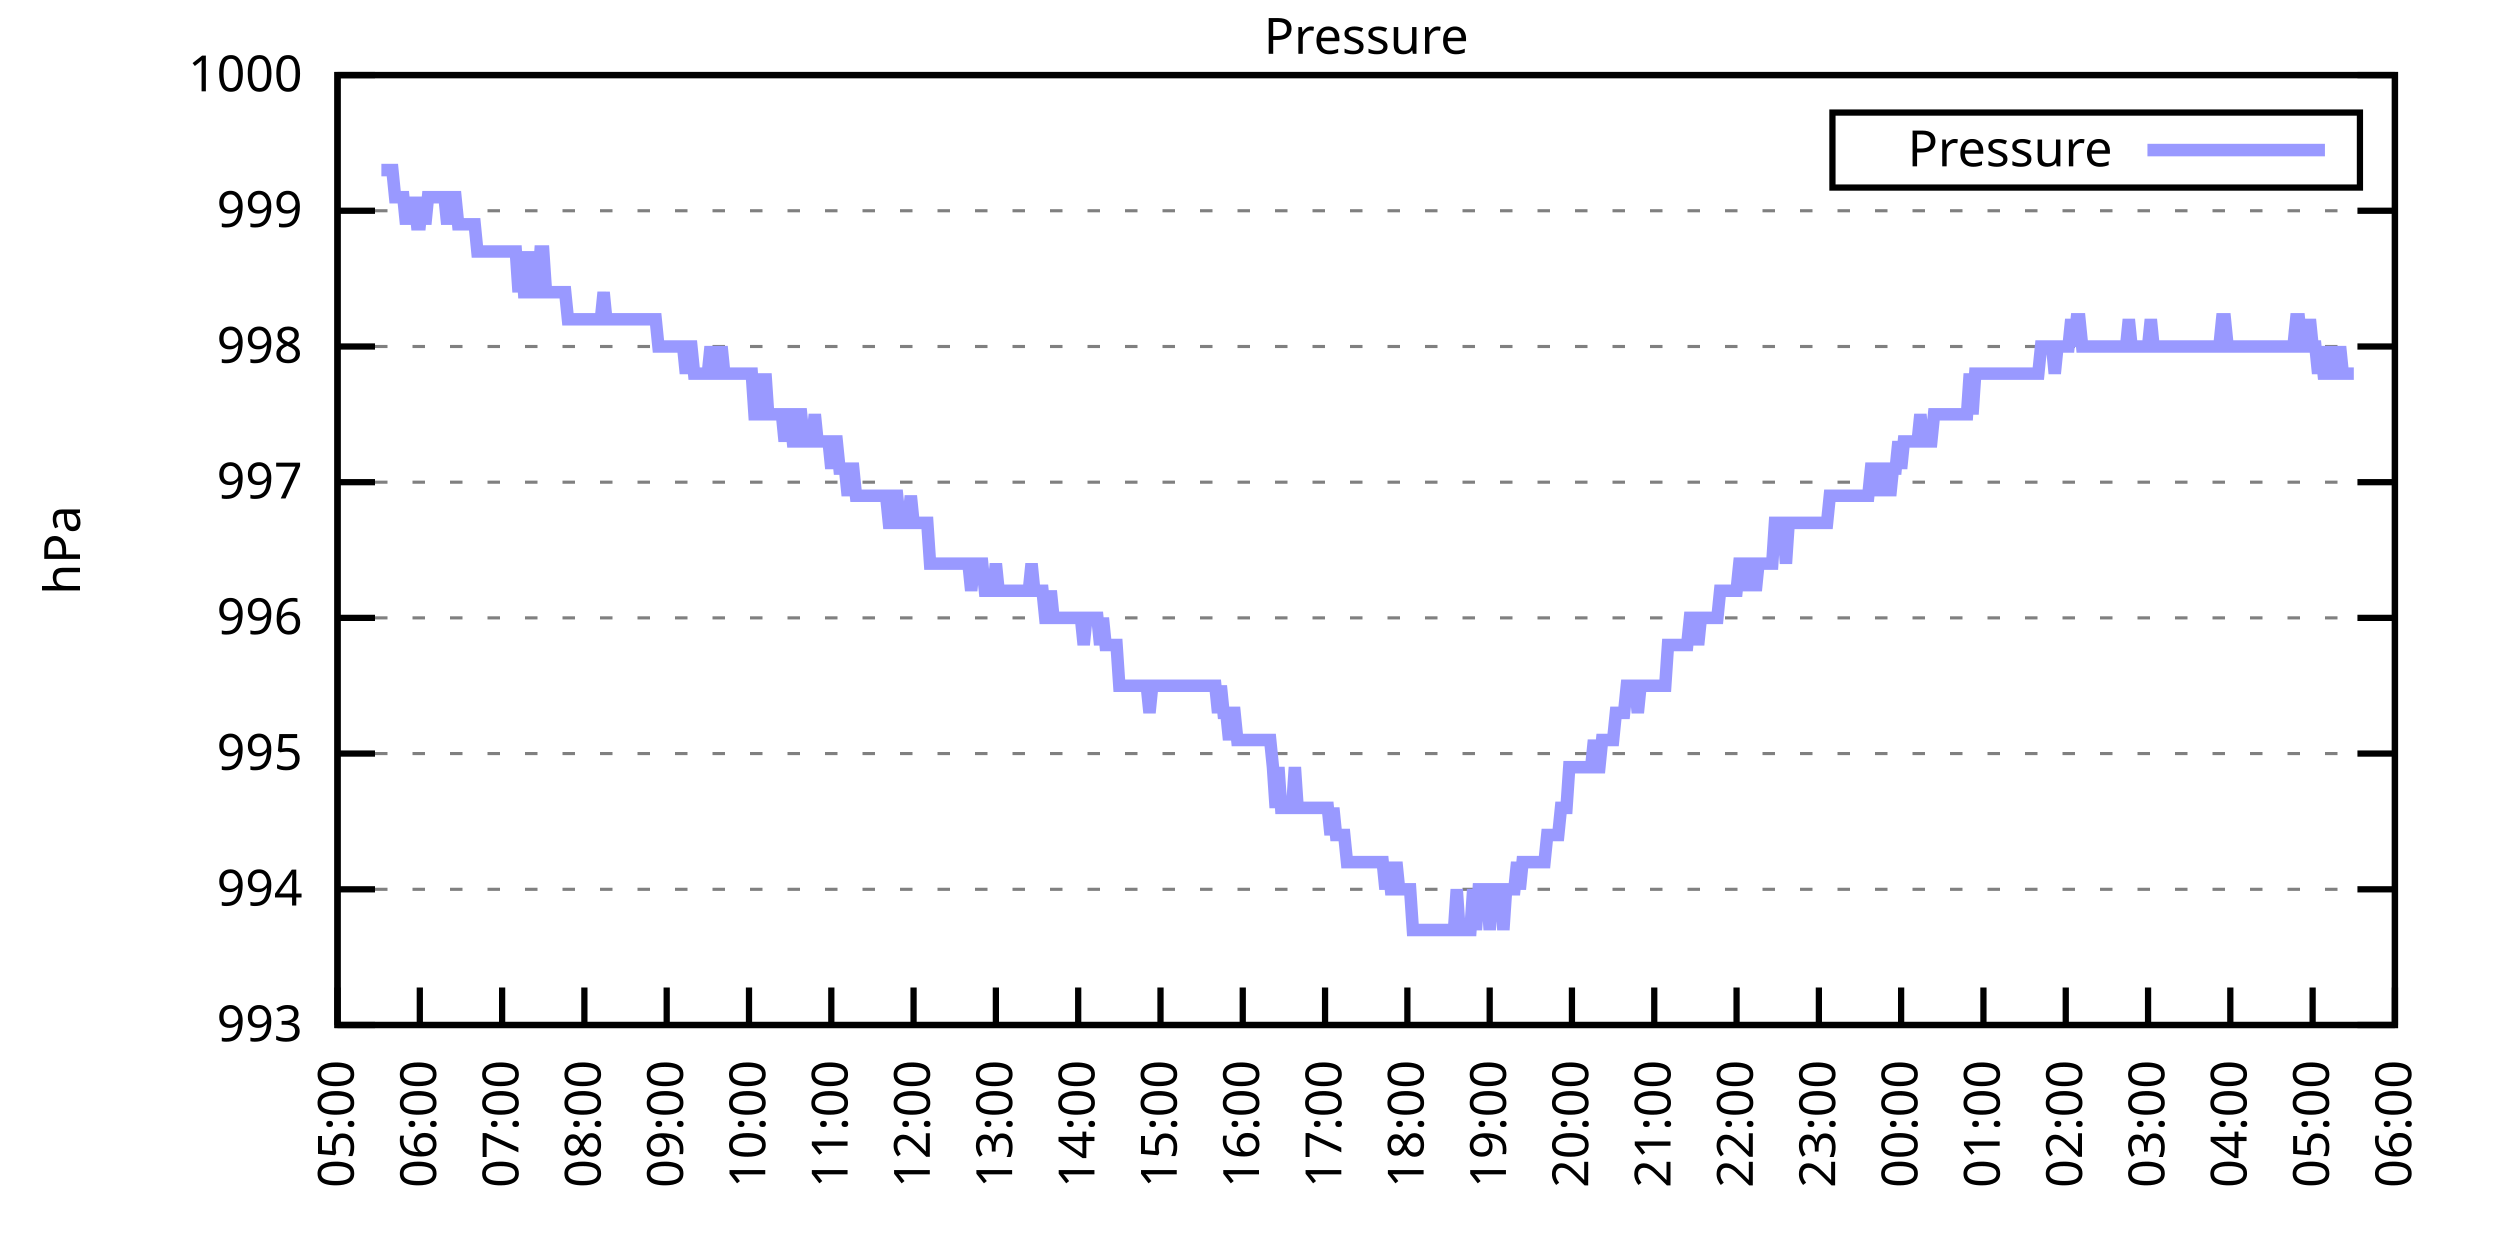
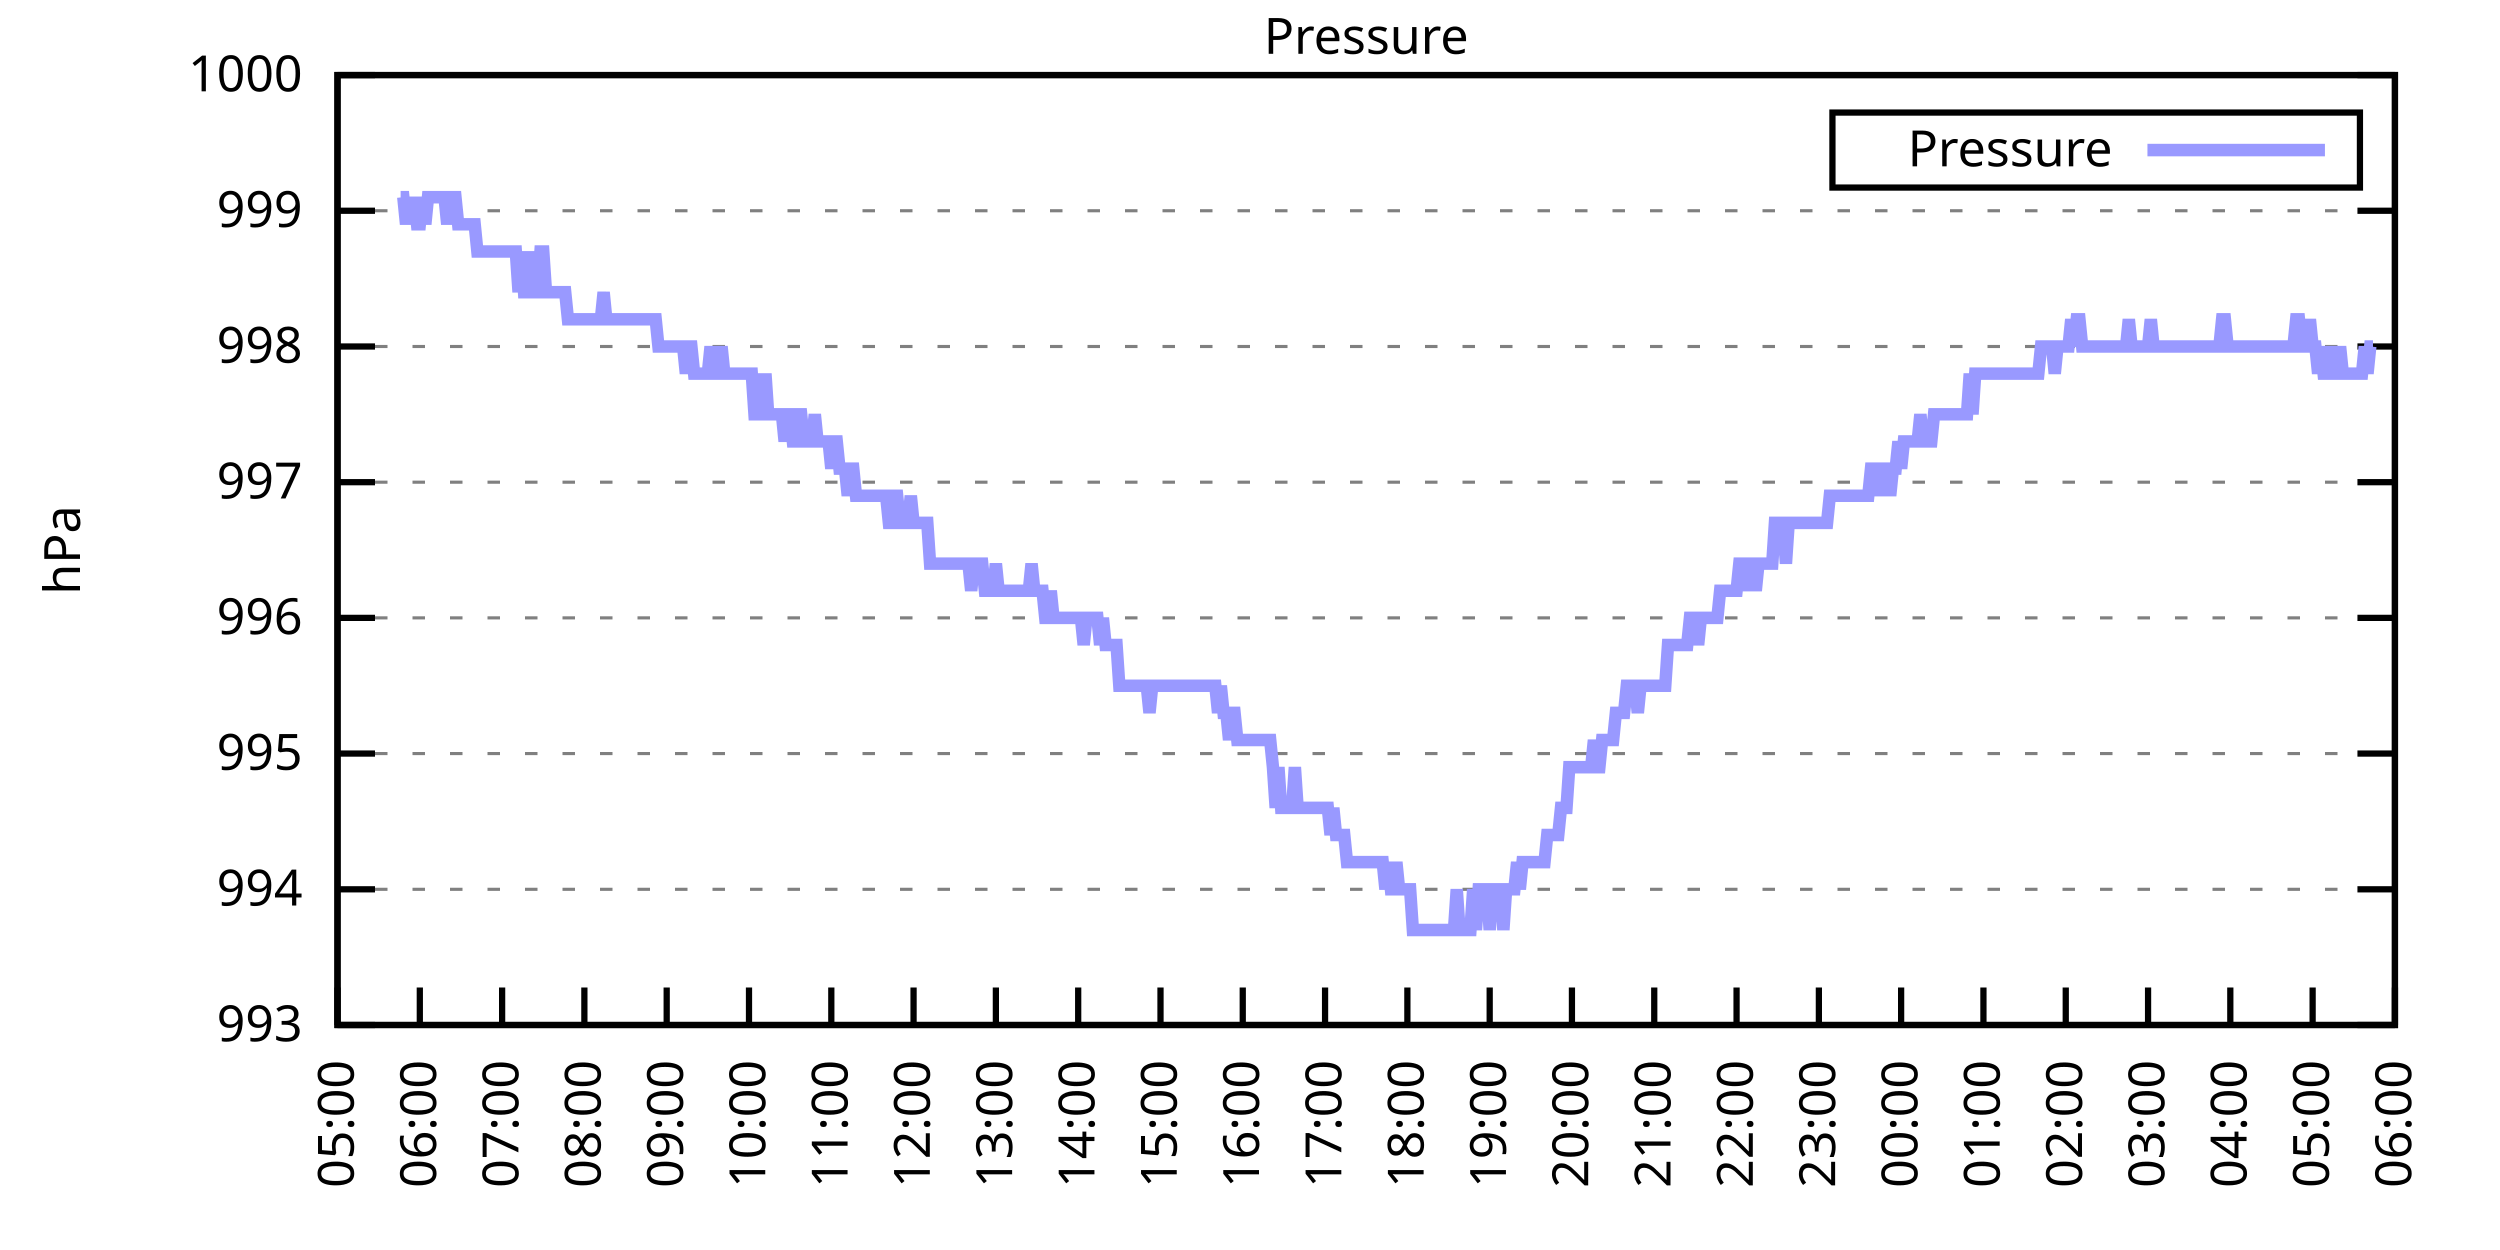
<svg xmlns="http://www.w3.org/2000/svg" xmlns:xlink="http://www.w3.org/1999/xlink" width="400" height="200" viewBox="0 0 400 200">
  <g id="gnuplot_canvas">
    <rect x="0" y="0" width="400" height="200" fill="none" />
    <defs>
      <circle id="gpDot" r="0.5" stroke-width="0.5" stroke="currentColor" />
      <path id="gpPt0" stroke-width="0.333" stroke="currentColor" d="M-1,0 h2 M0,-1 v2" />
      <path id="gpPt1" stroke-width="0.333" stroke="currentColor" d="M-1,-1 L1,1 M1,-1 L-1,1" />
      <path id="gpPt2" stroke-width="0.333" stroke="currentColor" d="M-1,0 L1,0 M0,-1 L0,1 M-1,-1 L1,1 M-1,1 L1,-1" />
      <rect id="gpPt3" stroke-width="0.333" stroke="currentColor" x="-1" y="-1" width="2" height="2" />
      <rect id="gpPt4" stroke-width="0.333" stroke="currentColor" fill="currentColor" x="-1" y="-1" width="2" height="2" />
      <circle id="gpPt5" stroke-width="0.333" stroke="currentColor" cx="0" cy="0" r="1" />
      <use xlink:href="#gpPt5" id="gpPt6" fill="currentColor" stroke="none" />
      <path id="gpPt7" stroke-width="0.333" stroke="currentColor" d="M0,-1.33 L-1.33,0.67 L1.33,0.67 z" />
      <use xlink:href="#gpPt7" id="gpPt8" fill="currentColor" stroke="none" />
      <use xlink:href="#gpPt7" id="gpPt9" stroke="currentColor" transform="rotate(180)" />
      <use xlink:href="#gpPt9" id="gpPt10" fill="currentColor" stroke="none" />
      <use xlink:href="#gpPt3" id="gpPt11" stroke="currentColor" transform="rotate(45)" />
      <use xlink:href="#gpPt11" id="gpPt12" fill="currentColor" stroke="none" />
      <path id="gpPt13" stroke-width="0.333" stroke="currentColor" d="M0,1.330 L1.265,0.411 L0.782,-1.067 L-0.782,-1.076 L-1.265,0.411 z" />
      <use xlink:href="#gpPt13" id="gpPt14" fill="currentColor" stroke="none" />
      <filter id="textbox" filterUnits="objectBoundingBox" x="0" y="0" height="1" width="1">
        <feFlood flood-color="white" flood-opacity="1" result="bgnd" />
        <feComposite in="SourceGraphic" in2="bgnd" operator="atop" />
      </filter>
      <filter id="greybox" filterUnits="objectBoundingBox" x="0" y="0" height="1" width="1">
        <feFlood flood-color="lightgrey" flood-opacity="1" result="grey" />
        <feComposite in="SourceGraphic" in2="grey" operator="atop" />
      </filter>
    </defs>
    <g fill="none" color="white" stroke="currentColor" stroke-width="1.00" stroke-linecap="butt" stroke-linejoin="miter">
</g>
    <g fill="none" color="black" stroke="currentColor" stroke-width="1.00" stroke-linecap="butt" stroke-linejoin="miter">
      <g stroke="none" shape-rendering="crispEdges">
        <polygon fill="rgb(255, 255, 255)" points="54.00,164.00 383.18,164.00 383.18,12.02 54.00,12.02 " />
      </g>
    </g>
    <g fill="none" color="black" stroke="currentColor" stroke-width="1.00" stroke-linecap="butt" stroke-linejoin="miter">
</g>
    <g fill="none" color="black" stroke="black" stroke-width="0.50" stroke-linecap="butt" stroke-linejoin="miter">
</g>
    <g fill="none" color="gray" stroke="currentColor" stroke-width="0.50" stroke-linecap="butt" stroke-linejoin="miter">
      <path stroke="gray" stroke-dasharray="2,4" class="gridline" d="M54.00,164.00 L383.19,164.00  " />
    </g>
    <g fill="none" color="gray" stroke="gray" stroke-width="1.00" stroke-linecap="butt" stroke-linejoin="miter">
</g>
    <g fill="none" color="black" stroke="currentColor" stroke-width="1.00" stroke-linecap="butt" stroke-linejoin="miter">
      <path stroke="black" d="M54.00,164.00 L60.00,164.00 M383.19,164.00 L377.19,164.00  " />
      <g transform="translate(48.40,166.60)" stroke="none" fill="black" font-family="Sans" font-size="8.00" text-anchor="end">
        <text>
          <tspan font-family="Sans"> 993</tspan>
        </text>
      </g>
    </g>
    <g fill="none" color="black" stroke="currentColor" stroke-width="1.00" stroke-linecap="butt" stroke-linejoin="miter">
</g>
    <g fill="none" color="black" stroke="black" stroke-width="0.50" stroke-linecap="butt" stroke-linejoin="miter">
</g>
    <g fill="none" color="gray" stroke="currentColor" stroke-width="0.50" stroke-linecap="butt" stroke-linejoin="miter">
      <path stroke="gray" stroke-dasharray="2,4" class="gridline" d="M54.00,142.29 L383.19,142.29  " />
    </g>
    <g fill="none" color="gray" stroke="gray" stroke-width="1.00" stroke-linecap="butt" stroke-linejoin="miter">
</g>
    <g fill="none" color="black" stroke="currentColor" stroke-width="1.00" stroke-linecap="butt" stroke-linejoin="miter">
      <path stroke="black" d="M54.00,142.29 L60.00,142.29 M383.19,142.29 L377.19,142.29  " />
      <g transform="translate(48.40,144.89)" stroke="none" fill="black" font-family="Sans" font-size="8.00" text-anchor="end">
        <text>
          <tspan font-family="Sans"> 994</tspan>
        </text>
      </g>
    </g>
    <g fill="none" color="black" stroke="currentColor" stroke-width="1.00" stroke-linecap="butt" stroke-linejoin="miter">
</g>
    <g fill="none" color="black" stroke="black" stroke-width="0.50" stroke-linecap="butt" stroke-linejoin="miter">
</g>
    <g fill="none" color="gray" stroke="currentColor" stroke-width="0.50" stroke-linecap="butt" stroke-linejoin="miter">
      <path stroke="gray" stroke-dasharray="2,4" class="gridline" d="M54.00,120.57 L383.19,120.57  " />
    </g>
    <g fill="none" color="gray" stroke="gray" stroke-width="1.00" stroke-linecap="butt" stroke-linejoin="miter">
</g>
    <g fill="none" color="black" stroke="currentColor" stroke-width="1.00" stroke-linecap="butt" stroke-linejoin="miter">
      <path stroke="black" d="M54.00,120.57 L60.00,120.57 M383.19,120.57 L377.19,120.57  " />
      <g transform="translate(48.40,123.17)" stroke="none" fill="black" font-family="Sans" font-size="8.00" text-anchor="end">
        <text>
          <tspan font-family="Sans"> 995</tspan>
        </text>
      </g>
    </g>
    <g fill="none" color="black" stroke="currentColor" stroke-width="1.00" stroke-linecap="butt" stroke-linejoin="miter">
</g>
    <g fill="none" color="black" stroke="black" stroke-width="0.50" stroke-linecap="butt" stroke-linejoin="miter">
</g>
    <g fill="none" color="gray" stroke="currentColor" stroke-width="0.50" stroke-linecap="butt" stroke-linejoin="miter">
      <path stroke="gray" stroke-dasharray="2,4" class="gridline" d="M54.00,98.86 L383.19,98.86  " />
    </g>
    <g fill="none" color="gray" stroke="gray" stroke-width="1.00" stroke-linecap="butt" stroke-linejoin="miter">
</g>
    <g fill="none" color="black" stroke="currentColor" stroke-width="1.00" stroke-linecap="butt" stroke-linejoin="miter">
      <path stroke="black" d="M54.00,98.86 L60.00,98.86 M383.19,98.86 L377.19,98.86  " />
      <g transform="translate(48.40,101.46)" stroke="none" fill="black" font-family="Sans" font-size="8.00" text-anchor="end">
        <text>
          <tspan font-family="Sans"> 996</tspan>
        </text>
      </g>
    </g>
    <g fill="none" color="black" stroke="currentColor" stroke-width="1.00" stroke-linecap="butt" stroke-linejoin="miter">
</g>
    <g fill="none" color="black" stroke="black" stroke-width="0.50" stroke-linecap="butt" stroke-linejoin="miter">
</g>
    <g fill="none" color="gray" stroke="currentColor" stroke-width="0.50" stroke-linecap="butt" stroke-linejoin="miter">
      <path stroke="gray" stroke-dasharray="2,4" class="gridline" d="M54.00,77.15 L383.19,77.15  " />
    </g>
    <g fill="none" color="gray" stroke="gray" stroke-width="1.00" stroke-linecap="butt" stroke-linejoin="miter">
</g>
    <g fill="none" color="black" stroke="currentColor" stroke-width="1.00" stroke-linecap="butt" stroke-linejoin="miter">
      <path stroke="black" d="M54.00,77.15 L60.00,77.15 M383.19,77.15 L377.19,77.15  " />
      <g transform="translate(48.40,79.75)" stroke="none" fill="black" font-family="Sans" font-size="8.00" text-anchor="end">
        <text>
          <tspan font-family="Sans"> 997</tspan>
        </text>
      </g>
    </g>
    <g fill="none" color="black" stroke="currentColor" stroke-width="1.00" stroke-linecap="butt" stroke-linejoin="miter">
</g>
    <g fill="none" color="black" stroke="black" stroke-width="0.50" stroke-linecap="butt" stroke-linejoin="miter">
</g>
    <g fill="none" color="gray" stroke="currentColor" stroke-width="0.50" stroke-linecap="butt" stroke-linejoin="miter">
      <path stroke="gray" stroke-dasharray="2,4" class="gridline" d="M54.00,55.44 L383.19,55.44  " />
    </g>
    <g fill="none" color="gray" stroke="gray" stroke-width="1.00" stroke-linecap="butt" stroke-linejoin="miter">
</g>
    <g fill="none" color="black" stroke="currentColor" stroke-width="1.00" stroke-linecap="butt" stroke-linejoin="miter">
      <path stroke="black" d="M54.00,55.44 L60.00,55.44 M383.19,55.44 L377.19,55.44  " />
      <g transform="translate(48.40,58.04)" stroke="none" fill="black" font-family="Sans" font-size="8.00" text-anchor="end">
        <text>
          <tspan font-family="Sans"> 998</tspan>
        </text>
      </g>
    </g>
    <g fill="none" color="black" stroke="currentColor" stroke-width="1.00" stroke-linecap="butt" stroke-linejoin="miter">
</g>
    <g fill="none" color="black" stroke="black" stroke-width="0.50" stroke-linecap="butt" stroke-linejoin="miter">
</g>
    <g fill="none" color="gray" stroke="currentColor" stroke-width="0.50" stroke-linecap="butt" stroke-linejoin="miter">
      <path stroke="gray" stroke-dasharray="2,4" class="gridline" d="M54.00,33.72 L383.19,33.72  " />
    </g>
    <g fill="none" color="gray" stroke="gray" stroke-width="1.00" stroke-linecap="butt" stroke-linejoin="miter">
</g>
    <g fill="none" color="black" stroke="currentColor" stroke-width="1.00" stroke-linecap="butt" stroke-linejoin="miter">
      <path stroke="black" d="M54.00,33.72 L60.00,33.72 M383.19,33.72 L377.19,33.72  " />
      <g transform="translate(48.40,36.32)" stroke="none" fill="black" font-family="Sans" font-size="8.00" text-anchor="end">
        <text>
          <tspan font-family="Sans"> 999</tspan>
        </text>
      </g>
    </g>
    <g fill="none" color="black" stroke="currentColor" stroke-width="1.00" stroke-linecap="butt" stroke-linejoin="miter">
</g>
    <g fill="none" color="black" stroke="black" stroke-width="0.50" stroke-linecap="butt" stroke-linejoin="miter">
</g>
    <g fill="none" color="gray" stroke="currentColor" stroke-width="0.50" stroke-linecap="butt" stroke-linejoin="miter">
      <path stroke="gray" stroke-dasharray="2,4" class="gridline" d="M54.00,12.01 L383.19,12.01  " />
    </g>
    <g fill="none" color="gray" stroke="gray" stroke-width="1.00" stroke-linecap="butt" stroke-linejoin="miter">
</g>
    <g fill="none" color="black" stroke="currentColor" stroke-width="1.00" stroke-linecap="butt" stroke-linejoin="miter">
      <path stroke="black" d="M54.00,12.01 L60.00,12.01 M383.19,12.01 L377.19,12.01  " />
      <g transform="translate(48.40,14.61)" stroke="none" fill="black" font-family="Sans" font-size="8.00" text-anchor="end">
        <text>
          <tspan font-family="Sans"> 1000</tspan>
        </text>
      </g>
    </g>
    <g fill="none" color="black" stroke="currentColor" stroke-width="1.00" stroke-linecap="butt" stroke-linejoin="miter">
      <path stroke="black" d="M54.00,164.00 L54.00,158.00  " />
      <g transform="translate(56.60,169.60) rotate(270.00)" stroke="none" fill="black" font-family="Sans" font-size="8.00" text-anchor="end">
        <text>
          <tspan font-family="Sans">05:00</tspan>
        </text>
      </g>
    </g>
    <g fill="none" color="black" stroke="currentColor" stroke-width="1.00" stroke-linecap="butt" stroke-linejoin="miter">
      <path stroke="black" d="M67.17,164.00 L67.17,158.00  " />
      <g transform="translate(69.77,169.60) rotate(270.00)" stroke="none" fill="black" font-family="Sans" font-size="8.00" text-anchor="end">
        <text>
          <tspan font-family="Sans">06:00</tspan>
        </text>
      </g>
    </g>
    <g fill="none" color="black" stroke="currentColor" stroke-width="1.00" stroke-linecap="butt" stroke-linejoin="miter">
      <path stroke="black" d="M80.34,164.00 L80.34,158.00  " />
      <g transform="translate(82.94,169.60) rotate(270.00)" stroke="none" fill="black" font-family="Sans" font-size="8.00" text-anchor="end">
        <text>
          <tspan font-family="Sans">07:00</tspan>
        </text>
      </g>
    </g>
    <g fill="none" color="black" stroke="currentColor" stroke-width="1.00" stroke-linecap="butt" stroke-linejoin="miter">
      <path stroke="black" d="M93.50,164.00 L93.50,158.00  " />
      <g transform="translate(96.10,169.60) rotate(270.00)" stroke="none" fill="black" font-family="Sans" font-size="8.00" text-anchor="end">
        <text>
          <tspan font-family="Sans">08:00</tspan>
        </text>
      </g>
    </g>
    <g fill="none" color="black" stroke="currentColor" stroke-width="1.00" stroke-linecap="butt" stroke-linejoin="miter">
      <path stroke="black" d="M106.67,164.00 L106.67,158.00  " />
      <g transform="translate(109.27,169.60) rotate(270.00)" stroke="none" fill="black" font-family="Sans" font-size="8.00" text-anchor="end">
        <text>
          <tspan font-family="Sans">09:00</tspan>
        </text>
      </g>
    </g>
    <g fill="none" color="black" stroke="currentColor" stroke-width="1.00" stroke-linecap="butt" stroke-linejoin="miter">
      <path stroke="black" d="M119.84,164.00 L119.84,158.00  " />
      <g transform="translate(122.44,169.60) rotate(270.00)" stroke="none" fill="black" font-family="Sans" font-size="8.00" text-anchor="end">
        <text>
          <tspan font-family="Sans">10:00</tspan>
        </text>
      </g>
    </g>
    <g fill="none" color="black" stroke="currentColor" stroke-width="1.00" stroke-linecap="butt" stroke-linejoin="miter">
      <path stroke="black" d="M133.01,164.00 L133.01,158.00  " />
      <g transform="translate(135.61,169.60) rotate(270.00)" stroke="none" fill="black" font-family="Sans" font-size="8.00" text-anchor="end">
        <text>
          <tspan font-family="Sans">11:00</tspan>
        </text>
      </g>
    </g>
    <g fill="none" color="black" stroke="currentColor" stroke-width="1.00" stroke-linecap="butt" stroke-linejoin="miter">
      <path stroke="black" d="M146.17,164.00 L146.17,158.00  " />
      <g transform="translate(148.77,169.60) rotate(270.00)" stroke="none" fill="black" font-family="Sans" font-size="8.00" text-anchor="end">
        <text>
          <tspan font-family="Sans">12:00</tspan>
        </text>
      </g>
    </g>
    <g fill="none" color="black" stroke="currentColor" stroke-width="1.00" stroke-linecap="butt" stroke-linejoin="miter">
      <path stroke="black" d="M159.34,164.00 L159.34,158.00  " />
      <g transform="translate(161.94,169.60) rotate(270.00)" stroke="none" fill="black" font-family="Sans" font-size="8.00" text-anchor="end">
        <text>
          <tspan font-family="Sans">13:00</tspan>
        </text>
      </g>
    </g>
    <g fill="none" color="black" stroke="currentColor" stroke-width="1.00" stroke-linecap="butt" stroke-linejoin="miter">
      <path stroke="black" d="M172.51,164.00 L172.51,158.00  " />
      <g transform="translate(175.11,169.60) rotate(270.00)" stroke="none" fill="black" font-family="Sans" font-size="8.00" text-anchor="end">
        <text>
          <tspan font-family="Sans">14:00</tspan>
        </text>
      </g>
    </g>
    <g fill="none" color="black" stroke="currentColor" stroke-width="1.00" stroke-linecap="butt" stroke-linejoin="miter">
      <path stroke="black" d="M185.68,164.00 L185.68,158.00  " />
      <g transform="translate(188.28,169.60) rotate(270.00)" stroke="none" fill="black" font-family="Sans" font-size="8.00" text-anchor="end">
        <text>
          <tspan font-family="Sans">15:00</tspan>
        </text>
      </g>
    </g>
    <g fill="none" color="black" stroke="currentColor" stroke-width="1.00" stroke-linecap="butt" stroke-linejoin="miter">
      <path stroke="black" d="M198.84,164.00 L198.84,158.00  " />
      <g transform="translate(201.44,169.60) rotate(270.00)" stroke="none" fill="black" font-family="Sans" font-size="8.00" text-anchor="end">
        <text>
          <tspan font-family="Sans">16:00</tspan>
        </text>
      </g>
    </g>
    <g fill="none" color="black" stroke="currentColor" stroke-width="1.00" stroke-linecap="butt" stroke-linejoin="miter">
      <path stroke="black" d="M212.01,164.00 L212.01,158.00  " />
      <g transform="translate(214.61,169.60) rotate(270.00)" stroke="none" fill="black" font-family="Sans" font-size="8.00" text-anchor="end">
        <text>
          <tspan font-family="Sans">17:00</tspan>
        </text>
      </g>
    </g>
    <g fill="none" color="black" stroke="currentColor" stroke-width="1.00" stroke-linecap="butt" stroke-linejoin="miter">
      <path stroke="black" d="M225.18,164.00 L225.18,158.00  " />
      <g transform="translate(227.78,169.60) rotate(270.00)" stroke="none" fill="black" font-family="Sans" font-size="8.00" text-anchor="end">
        <text>
          <tspan font-family="Sans">18:00</tspan>
        </text>
      </g>
    </g>
    <g fill="none" color="black" stroke="currentColor" stroke-width="1.00" stroke-linecap="butt" stroke-linejoin="miter">
      <path stroke="black" d="M238.35,164.00 L238.35,158.00  " />
      <g transform="translate(240.95,169.60) rotate(270.00)" stroke="none" fill="black" font-family="Sans" font-size="8.00" text-anchor="end">
        <text>
          <tspan font-family="Sans">19:00</tspan>
        </text>
      </g>
    </g>
    <g fill="none" color="black" stroke="currentColor" stroke-width="1.00" stroke-linecap="butt" stroke-linejoin="miter">
      <path stroke="black" d="M251.51,164.00 L251.51,158.00  " />
      <g transform="translate(254.11,169.60) rotate(270.00)" stroke="none" fill="black" font-family="Sans" font-size="8.00" text-anchor="end">
        <text>
          <tspan font-family="Sans">20:00</tspan>
        </text>
      </g>
    </g>
    <g fill="none" color="black" stroke="currentColor" stroke-width="1.00" stroke-linecap="butt" stroke-linejoin="miter">
      <path stroke="black" d="M264.68,164.00 L264.68,158.00  " />
      <g transform="translate(267.28,169.60) rotate(270.00)" stroke="none" fill="black" font-family="Sans" font-size="8.00" text-anchor="end">
        <text>
          <tspan font-family="Sans">21:00</tspan>
        </text>
      </g>
    </g>
    <g fill="none" color="black" stroke="currentColor" stroke-width="1.00" stroke-linecap="butt" stroke-linejoin="miter">
      <path stroke="black" d="M277.85,164.00 L277.85,158.00  " />
      <g transform="translate(280.45,169.60) rotate(270.00)" stroke="none" fill="black" font-family="Sans" font-size="8.00" text-anchor="end">
        <text>
          <tspan font-family="Sans">22:00</tspan>
        </text>
      </g>
    </g>
    <g fill="none" color="black" stroke="currentColor" stroke-width="1.00" stroke-linecap="butt" stroke-linejoin="miter">
      <path stroke="black" d="M291.02,164.00 L291.02,158.00  " />
      <g transform="translate(293.62,169.60) rotate(270.00)" stroke="none" fill="black" font-family="Sans" font-size="8.00" text-anchor="end">
        <text>
          <tspan font-family="Sans">23:00</tspan>
        </text>
      </g>
    </g>
    <g fill="none" color="black" stroke="currentColor" stroke-width="1.00" stroke-linecap="butt" stroke-linejoin="miter">
      <path stroke="black" d="M304.18,164.00 L304.18,158.00  " />
      <g transform="translate(306.78,169.60) rotate(270.00)" stroke="none" fill="black" font-family="Sans" font-size="8.00" text-anchor="end">
        <text>
          <tspan font-family="Sans">00:00</tspan>
        </text>
      </g>
    </g>
    <g fill="none" color="black" stroke="currentColor" stroke-width="1.00" stroke-linecap="butt" stroke-linejoin="miter">
      <path stroke="black" d="M317.35,164.00 L317.35,158.00  " />
      <g transform="translate(319.95,169.60) rotate(270.00)" stroke="none" fill="black" font-family="Sans" font-size="8.00" text-anchor="end">
        <text>
          <tspan font-family="Sans">01:00</tspan>
        </text>
      </g>
    </g>
    <g fill="none" color="black" stroke="currentColor" stroke-width="1.00" stroke-linecap="butt" stroke-linejoin="miter">
      <path stroke="black" d="M330.52,164.00 L330.52,158.00  " />
      <g transform="translate(333.12,169.60) rotate(270.00)" stroke="none" fill="black" font-family="Sans" font-size="8.00" text-anchor="end">
        <text>
          <tspan font-family="Sans">02:00</tspan>
        </text>
      </g>
    </g>
    <g fill="none" color="black" stroke="currentColor" stroke-width="1.00" stroke-linecap="butt" stroke-linejoin="miter">
      <path stroke="black" d="M343.69,164.00 L343.69,158.00  " />
      <g transform="translate(346.29,169.60) rotate(270.00)" stroke="none" fill="black" font-family="Sans" font-size="8.00" text-anchor="end">
        <text>
          <tspan font-family="Sans">03:00</tspan>
        </text>
      </g>
    </g>
    <g fill="none" color="black" stroke="currentColor" stroke-width="1.00" stroke-linecap="butt" stroke-linejoin="miter">
      <path stroke="black" d="M356.85,164.00 L356.85,158.00  " />
      <g transform="translate(359.45,169.60) rotate(270.00)" stroke="none" fill="black" font-family="Sans" font-size="8.00" text-anchor="end">
        <text>
          <tspan font-family="Sans">04:00</tspan>
        </text>
      </g>
    </g>
    <g fill="none" color="black" stroke="currentColor" stroke-width="1.00" stroke-linecap="butt" stroke-linejoin="miter">
      <path stroke="black" d="M370.02,164.00 L370.02,158.00  " />
      <g transform="translate(372.62,169.60) rotate(270.00)" stroke="none" fill="black" font-family="Sans" font-size="8.00" text-anchor="end">
        <text>
          <tspan font-family="Sans">05:00</tspan>
        </text>
      </g>
    </g>
    <g fill="none" color="black" stroke="currentColor" stroke-width="1.00" stroke-linecap="butt" stroke-linejoin="miter">
      <path stroke="black" d="M383.19,164.00 L383.19,158.00  " />
      <g transform="translate(385.79,169.60) rotate(270.00)" stroke="none" fill="black" font-family="Sans" font-size="8.00" text-anchor="end">
        <text>
          <tspan font-family="Sans">06:00</tspan>
        </text>
      </g>
    </g>
    <g fill="none" color="black" stroke="currentColor" stroke-width="1.00" stroke-linecap="butt" stroke-linejoin="miter">
</g>
    <g fill="none" color="black" stroke="currentColor" stroke-width="1.00" stroke-linecap="butt" stroke-linejoin="miter">
      <path stroke="black" d="M54.00,12.01 L54.00,164.00 L383.19,164.00 L383.19,12.01 L54.00,12.01 Z  " />
    </g>
    <g fill="none" color="black" stroke="currentColor" stroke-width="1.00" stroke-linecap="butt" stroke-linejoin="miter">
</g>
    <g fill="none" color="black" stroke="currentColor" stroke-width="1.00" stroke-linecap="butt" stroke-linejoin="miter">
      <path stroke="black" d="M293.19,30.01 L293.19,18.01 L377.59,18.01 L377.59,30.01 L293.19,30.01 Z  " />
    </g>
    <g id="Pressure_plot_1">
      <g fill="none" color="white" stroke="black" stroke-width="2.00" stroke-linecap="butt" stroke-linejoin="miter">
</g>
      <g fill="none" color="black" stroke="currentColor" stroke-width="2.00" stroke-linecap="butt" stroke-linejoin="miter">
        <g transform="translate(337.99,26.61)" stroke="none" fill="black" font-family="Sans" font-size="8.00" text-anchor="end">
          <text>
            <tspan font-family="Sans">Pressure</tspan>
          </text>
        </g>
      </g>
      <g fill="none" color="black" stroke="currentColor" stroke-width="2.00" stroke-linecap="butt" stroke-linejoin="miter">
-         <path stroke="rgb(153, 153, 255)" d="M343.59,24.01 L371.99,24.01 M61.02,27.21 L61.46,27.21 L61.90,27.21 L62.34,27.21 L62.78,27.21 L63.22,31.55   L63.66,31.55 L64.10,31.55 L64.53,31.55 L64.97,35.89 L65.41,31.55 L65.85,35.89 L66.29,31.55 L66.73,35.89   L67.17,35.89 L67.61,31.55 L68.05,35.89 L68.48,31.55 L68.92,31.55 L69.36,31.55 L69.80,31.55 L70.24,31.55   L70.68,31.55 L71.12,31.55 L71.56,35.89 L72.00,31.55 L72.43,31.55 L72.87,31.55 L73.31,35.89 L73.75,35.89   L74.19,35.89 L74.63,35.89 L75.07,35.89 L75.51,35.89 L75.95,35.89 L76.38,40.24 L76.82,40.24 L77.26,40.24   L77.70,40.24 L78.14,40.24 L78.58,40.24 L79.02,40.24 L79.46,40.24 L79.90,40.24 L80.34,40.24 L80.77,40.24   L81.21,40.24 L81.65,40.24 L82.09,40.24 L82.53,40.24 L82.97,46.75 L83.41,40.24 L83.85,46.75 L84.29,46.75   L84.72,40.24 L85.16,46.75 L85.60,46.75 L86.04,46.75 L86.48,40.24 L86.92,40.24 L87.36,46.75 L87.80,46.75   L88.24,46.75 L88.67,46.75 L89.11,46.75 L89.55,46.75 L89.99,46.75 L90.43,46.75 L90.87,51.09 L91.31,51.09   L91.75,51.09 L92.19,51.09 L92.62,51.09 L93.06,51.09 L93.50,51.09 L93.94,51.09 L94.38,51.09 L94.82,51.09   L95.26,51.09 L95.70,51.09 L96.14,51.09 L96.58,46.75 L97.01,51.09 L97.45,51.09 L97.89,51.09 L98.33,51.09   L98.77,51.09 L99.21,51.09 L99.65,51.09 L100.09,51.09 L100.53,51.09 L100.96,51.09 L101.40,51.09 L101.84,51.09   L102.28,51.09 L102.72,51.09 L103.16,51.09 L103.60,51.09 L104.04,51.09 L104.48,51.09 L104.91,51.09 L105.35,55.44   L105.79,55.44 L106.23,55.44 L106.67,55.44 L107.11,55.44 L107.55,55.44 L107.99,55.44 L108.43,55.44 L108.87,55.44   L109.30,55.44 L109.74,59.78 L110.18,55.44 L110.62,55.44 L111.06,59.78 L111.50,59.78 L111.94,59.78 L112.38,59.78   L112.82,59.78 L113.25,59.78 L113.69,55.44 L114.13,59.78 L114.57,59.78 L115.01,59.78 L115.45,55.44 L115.89,59.78   L116.33,59.78 L116.77,59.78 L117.20,59.78 L117.64,59.78 L118.08,59.78 L118.52,59.78 L118.96,59.78 L119.40,59.78   L119.84,59.78 L120.28,59.78 L120.72,66.29 L121.15,66.29 L121.59,59.78 L122.03,66.29 L122.47,59.78 L122.91,66.29   L123.35,66.29 L123.79,66.29 L124.23,66.29 L124.67,66.29 L125.11,66.29 L125.54,70.63 L125.98,66.29 L126.42,66.29   L126.86,70.63 L127.30,70.63 L127.74,66.29 L128.18,66.29 L128.62,70.63 L129.06,70.63 L129.49,70.63 L129.93,70.63   L130.37,66.29 L130.81,70.63 L131.25,70.63 L131.69,70.63 L132.13,70.63 L132.57,70.63 L133.01,74.98 L133.44,70.63   L133.88,70.63 L134.32,74.98 L134.76,74.98 L135.20,74.98 L135.64,79.32 L136.08,74.98 L136.52,74.98 L136.96,79.32   L137.39,79.32 L137.83,79.32 L138.27,79.32 L138.71,79.32 L139.15,79.32 L139.59,79.32 L140.03,79.32 L140.47,79.32   L140.91,79.32 L141.35,79.32 L141.78,79.32 L142.22,83.66 L142.66,83.66 L143.10,79.32 L143.54,79.32 L143.98,83.66   L144.42,83.66 L144.86,83.66 L145.30,83.66 L145.73,79.32 L146.17,83.66 L146.61,83.66 L147.05,83.66 L147.49,83.66   L147.93,83.66 L148.37,83.66 L148.81,90.18 L149.25,90.18 L149.68,90.18 L150.12,90.18 L150.56,90.18 L151.00,90.18   L151.44,90.18 L151.88,90.18 L152.32,90.18 L152.76,90.18 L153.20,90.18 L153.63,90.18 L154.07,90.18 L154.51,90.18   L154.95,90.18 L155.39,94.52 L155.83,90.18 L156.27,90.18 L156.71,90.18 L157.15,90.18 L157.59,94.52 L158.02,94.52   L158.46,94.52 L158.90,94.52 L159.34,90.18 L159.78,94.52 L160.22,94.52 L160.66,94.52 L161.10,94.52 L161.54,94.52   L161.97,94.52 L162.41,94.52 L162.85,94.52 L163.29,94.52 L163.73,94.52 L164.17,94.52 L164.61,94.52 L165.05,90.18   L165.49,94.52 L165.92,94.52 L166.36,94.52 L166.80,94.52 L167.24,98.86 L167.68,98.86 L168.12,94.52 L168.56,98.86   L169.00,98.86 L169.44,98.86 L169.87,98.86 L170.31,98.86 L170.75,98.86 L171.19,98.86 L171.63,98.86 L172.07,98.86   L172.51,98.86 L172.95,98.86 L173.39,103.20 L173.83,98.86 L174.26,98.86 L174.70,98.86 L175.14,98.86 L175.58,98.86   L176.02,103.20 L176.46,98.86 L176.90,103.20 L177.34,103.20 L177.78,103.20 L178.21,103.20 L178.65,103.20 L179.09,109.72   L179.53,109.72 L179.97,109.72 L180.41,109.72 L180.85,109.72 L181.29,109.72 L181.73,109.72 L182.16,109.72 L182.60,109.72   L183.04,109.72 L183.48,109.72 L183.92,114.06 L184.36,109.72 L184.80,109.72 L185.24,109.72 L185.68,109.72 L186.11,109.72   L186.55,109.72 L186.99,109.72 L187.43,109.72 L187.87,109.72 L188.31,109.72 L188.75,109.72 L189.19,109.72 L189.63,109.72   L190.07,109.72 L190.50,109.72 L190.94,109.72 L191.38,109.72 L191.82,109.72 L192.26,109.72 L192.70,109.72 L193.14,109.72   L193.58,109.72 L194.02,109.72 L194.45,109.72 L194.89,114.06 L195.33,109.72 L195.77,114.06 L196.21,114.06 L196.65,118.40   L197.09,114.06 L197.53,114.06 L197.97,118.40 L198.40,118.40 L198.84,118.40 L199.28,118.40 L199.72,118.40 L200.16,118.40   L200.60,118.40 L201.04,118.40 L201.48,118.40 L201.92,118.40 L202.35,118.40 L202.79,118.40 L203.23,118.40 L203.67,122.75   L204.11,129.26 L204.55,122.75 L204.99,129.26 L205.43,129.26 L205.87,129.26 L206.31,129.26 L206.74,129.26 L207.18,122.75   L207.62,129.26 L208.06,129.26 L208.50,129.26 L208.94,129.26 L209.38,129.26 L209.82,129.26 L210.26,129.26 L210.69,129.26   L211.13,129.26 L211.57,129.26 L212.01,129.26 L212.45,129.26 L212.89,133.60 L213.33,129.26 L213.77,133.60 L214.21,133.60   L214.64,133.60 L215.08,133.60 L215.52,137.94 L215.96,137.94 L216.40,137.94 L216.84,137.94 L217.28,137.94 L217.72,137.94   L218.16,137.94 L218.60,137.94 L219.03,137.94 L219.47,137.94 L219.91,137.94 L220.35,137.94 L220.79,137.94 L221.23,137.94   L221.67,142.29 L222.11,137.94 L222.55,142.29 L222.98,142.29 L223.42,137.94 L223.86,142.29 L224.30,142.29 L224.74,142.29   L225.18,142.29 L225.62,142.29 L226.06,148.80 L226.50,148.80 L226.93,148.80 L227.37,148.80 L227.81,148.80 L228.25,148.80   L228.69,148.80 L229.13,148.80 L229.57,148.80 L230.01,148.80 L230.45,148.80 L230.88,148.80 L231.32,148.80 L231.76,148.80   L232.20,148.80 L232.64,148.80 L233.08,142.29 L233.52,148.80 L233.96,148.80 L234.40,148.80 L234.84,148.80 L235.27,148.80   L235.71,142.29 L236.15,148.80 L236.59,142.29 L237.03,142.29 L237.47,142.29 L237.91,142.29 L238.35,148.80 L238.79,142.29   L239.22,142.29 L239.66,142.29 L240.10,142.29 L240.54,148.80 L240.98,142.29 L241.42,142.29 L241.86,142.29 L242.30,142.29   L242.74,137.94 L243.17,142.29 L243.61,137.94 L244.05,137.94 L244.49,137.94 L244.93,137.94 L245.37,137.94 L245.81,137.94   L246.25,137.94 L246.69,137.94 L247.12,137.94 L247.56,133.60 L248.00,133.60 L248.44,133.60 L248.88,133.60 L249.32,133.60   L249.76,129.26 L250.20,129.26 L250.64,129.26 L251.08,122.75 L251.51,122.75 L251.95,122.75 L252.39,122.75 L252.83,122.75   L253.27,122.75 L253.71,122.75 L254.15,122.75 L254.59,122.75 L255.03,118.40 L255.46,122.75 L255.90,122.75 L256.34,118.40   L256.78,118.40 L257.22,118.40 L257.66,118.40 L258.10,118.40 L258.54,114.06 L258.98,114.06 L259.41,114.06 L259.85,114.06   L260.29,109.72 L260.73,109.72 L261.17,109.72 L261.61,109.72 L262.05,114.06 L262.49,109.72 L262.93,109.72 L263.36,109.72   L263.80,109.72 L264.24,109.72 L264.68,109.72 L265.12,109.72 L265.56,109.72 L266.00,109.72 L266.44,109.72 L266.88,103.20   L267.32,103.20 L267.75,103.20 L268.19,103.20 L268.63,103.20 L269.07,103.20 L269.51,103.20 L269.95,103.20 L270.39,98.86   L270.83,98.86 L271.27,98.86 L271.70,103.20 L272.14,98.86 L272.58,98.86 L273.02,98.86 L273.46,98.86 L273.90,98.86   L274.34,98.86 L274.78,98.86 L275.22,94.52 L275.65,94.52 L276.09,94.52 L276.53,94.52 L276.97,94.52 L277.41,94.52   L277.85,94.52 L278.29,90.18 L278.73,90.18 L279.17,94.52 L279.60,90.18 L280.04,90.18 L280.48,90.18 L280.92,94.52   L281.36,90.18 L281.80,90.18 L282.24,90.18 L282.68,90.18 L283.12,90.18 L283.56,90.18 L283.99,83.66 L284.43,83.66   L284.87,83.66 L285.31,83.66 L285.75,90.18 L286.19,83.66 L286.63,83.66 L287.07,83.66 L287.51,83.66 L287.94,83.66   L288.38,83.66 L288.82,83.66 L289.26,83.66 L289.70,83.66 L290.14,83.66 L290.58,83.66 L291.02,83.66 L291.46,83.66   L291.89,83.66 L292.33,83.66 L292.77,79.32 L293.21,79.32 L293.65,79.32 L294.09,79.32 L294.53,79.32 L294.97,79.32   L295.41,79.32 L295.84,79.32 L296.28,79.32 L296.72,79.32 L297.16,79.32 L297.60,79.32 L298.04,79.32 L298.48,79.32   L298.92,79.32 L299.36,74.98 L299.80,74.98 L300.23,74.98 L300.67,79.32 L301.11,74.98 L301.55,74.98 L301.99,74.98   L302.43,79.32 L302.87,74.98 L303.31,74.98 L303.75,70.63 L304.18,74.98 L304.62,70.63 L305.06,70.63 L305.50,70.63   L305.94,70.63 L306.38,70.63 L306.82,70.63 L307.26,66.29 L307.70,70.63 L308.13,70.63 L308.57,70.63 L309.01,70.63   L309.45,66.29 L309.89,66.29 L310.33,66.29 L310.77,66.29 L311.21,66.29 L311.65,66.29 L312.08,66.29 L312.52,66.29   L312.96,66.29 L313.40,66.29 L313.84,66.29 L314.28,66.29 L314.72,66.29 L315.16,59.78 L315.60,66.29 L316.04,59.78   L316.47,59.78 L316.91,59.78 L317.35,59.78 L317.79,59.78 L318.23,59.78 L318.67,59.78 L319.11,59.78 L319.55,59.78   L319.99,59.78 L320.42,59.78 L320.86,59.78 L321.30,59.78 L321.74,59.78 L322.18,59.78 L322.62,59.78 L323.06,59.78   L323.50,59.78 L323.94,59.78 L324.37,59.78 L324.81,59.78 L325.25,59.78 L325.69,59.78 L326.13,59.78 L326.57,55.44   L327.01,55.44 L327.45,55.44 L327.89,55.44 L328.33,55.44 L328.76,59.78 L329.20,55.44 L329.64,55.44 L330.08,55.44   L330.52,55.44 L330.96,55.44 L331.40,51.09 L331.84,55.44 L332.28,51.09 L332.71,51.09 L333.15,55.44 L333.59,55.44   L334.03,55.44 L334.47,55.44 L334.91,55.44 L335.35,55.44 L335.79,55.44 L336.23,55.44 L336.66,55.44 L337.10,55.44   L337.54,55.44 L337.98,55.44 L338.42,55.44 L338.86,55.44 L339.30,55.44 L339.74,55.44 L340.18,55.44 L340.61,51.09   L341.05,55.44 L341.49,55.44 L341.93,55.44 L342.37,55.44 L342.81,55.44 L343.25,55.44 L343.69,55.44 L344.13,51.09   L344.57,55.44 L345.00,55.44 L345.44,55.44 L345.88,55.44 L346.32,55.44 L346.76,55.44 L347.20,55.44 L347.64,55.44   L348.08,55.44 L348.52,55.44 L348.95,55.44 L349.39,55.44 L349.83,55.44 L350.27,55.44 L350.71,55.44 L351.15,55.44   L351.59,55.44 L352.03,55.44 L352.47,55.44 L352.90,55.44 L353.34,55.44 L353.78,55.44 L354.22,55.44 L354.66,55.44   L355.10,55.44 L355.54,51.09 L355.98,51.09 L356.42,55.44 L356.85,55.44 L357.29,55.44 L357.73,55.44 L358.17,55.44   L358.61,55.44 L359.05,55.44 L359.49,55.44 L359.93,55.44 L360.37,55.44 L360.81,55.44 L361.24,55.44 L361.68,55.44   L362.12,55.44 L362.56,55.44 L363.00,55.44 L363.44,55.44 L363.88,55.44 L364.32,55.44 L364.76,55.44 L365.19,55.44   L365.63,55.44 L366.07,55.44 L366.51,55.44 L366.95,55.44 L367.39,51.09 L367.83,51.09 L368.27,55.44 L368.71,55.44   L369.14,55.44 L369.58,51.09 L370.02,55.44 L370.46,55.44 L370.90,59.78 L371.34,55.44 L371.78,59.78 L372.22,59.78   L372.66,55.44 L373.09,59.78 L373.53,59.78 L373.97,59.78 L374.41,55.44 L374.85,59.78 L375.29,59.78 L375.73,59.78   L376.17,59.78 L376.61,59.78  " />
+         <path stroke="rgb(153, 153, 255)" d="M343.59,24.01 L371.99,24.01 M64.10,31.55 L64.53,31.55 L64.97,35.89 L65.41,31.55 L65.85,35.89 L66.29,31.55   L66.73,35.89 L67.17,35.89 L67.61,31.55 L68.05,35.89 L68.48,31.55 L68.92,31.55 L69.36,31.55 L69.80,31.55   L70.24,31.55 L70.68,31.55 L71.12,31.55 L71.56,35.89 L72.00,31.55 L72.43,31.55 L72.87,31.55 L73.31,35.89   L73.75,35.89 L74.19,35.89 L74.63,35.89 L75.07,35.89 L75.51,35.89 L75.95,35.89 L76.38,40.24 L76.82,40.24   L77.26,40.24 L77.70,40.24 L78.14,40.24 L78.58,40.24 L79.02,40.24 L79.46,40.24 L79.90,40.24 L80.34,40.24   L80.77,40.24 L81.21,40.24 L81.65,40.24 L82.09,40.24 L82.53,40.24 L82.97,46.75 L83.41,40.24 L83.85,46.75   L84.29,46.75 L84.72,40.24 L85.16,46.75 L85.60,46.75 L86.04,46.75 L86.48,40.24 L86.92,40.24 L87.36,46.75   L87.80,46.75 L88.24,46.75 L88.67,46.75 L89.11,46.75 L89.55,46.75 L89.99,46.75 L90.43,46.75 L90.87,51.09   L91.31,51.09 L91.75,51.09 L92.19,51.09 L92.62,51.09 L93.06,51.09 L93.50,51.09 L93.94,51.09 L94.38,51.09   L94.82,51.09 L95.26,51.09 L95.70,51.09 L96.14,51.09 L96.58,46.75 L97.01,51.09 L97.45,51.09 L97.89,51.09   L98.33,51.09 L98.77,51.09 L99.21,51.09 L99.65,51.09 L100.09,51.09 L100.53,51.09 L100.96,51.09 L101.40,51.09   L101.84,51.09 L102.28,51.09 L102.72,51.09 L103.16,51.09 L103.60,51.09 L104.04,51.09 L104.48,51.09 L104.91,51.09   L105.35,55.44 L105.79,55.44 L106.23,55.44 L106.67,55.44 L107.11,55.44 L107.55,55.44 L107.99,55.44 L108.43,55.44   L108.87,55.44 L109.30,55.44 L109.74,59.78 L110.18,55.44 L110.62,55.44 L111.06,59.78 L111.50,59.78 L111.94,59.78   L112.38,59.78 L112.82,59.78 L113.25,59.78 L113.69,55.44 L114.13,59.78 L114.57,59.78 L115.01,59.78 L115.45,55.44   L115.89,59.78 L116.33,59.78 L116.77,59.78 L117.20,59.78 L117.64,59.78 L118.08,59.78 L118.52,59.78 L118.96,59.78   L119.40,59.78 L119.84,59.78 L120.28,59.78 L120.72,66.29 L121.15,66.29 L121.59,59.78 L122.03,66.29 L122.47,59.78   L122.91,66.29 L123.35,66.29 L123.79,66.29 L124.23,66.29 L124.67,66.29 L125.11,66.29 L125.54,70.63 L125.98,66.29   L126.42,66.29 L126.86,70.63 L127.30,70.63 L127.74,66.29 L128.18,66.29 L128.62,70.63 L129.06,70.63 L129.49,70.63   L129.93,70.63 L130.37,66.29 L130.81,70.63 L131.25,70.63 L131.69,70.63 L132.13,70.63 L132.57,70.63 L133.01,74.98   L133.44,70.63 L133.88,70.63 L134.32,74.98 L134.76,74.98 L135.20,74.98 L135.64,79.32 L136.08,74.98 L136.52,74.98   L136.96,79.32 L137.39,79.32 L137.83,79.32 L138.27,79.32 L138.71,79.32 L139.15,79.32 L139.59,79.32 L140.03,79.32   L140.47,79.32 L140.91,79.32 L141.35,79.32 L141.78,79.32 L142.22,83.66 L142.66,83.66 L143.10,79.32 L143.54,79.32   L143.98,83.66 L144.42,83.66 L144.86,83.66 L145.30,83.66 L145.73,79.32 L146.17,83.66 L146.61,83.66 L147.05,83.66   L147.49,83.66 L147.93,83.66 L148.37,83.66 L148.81,90.18 L149.25,90.18 L149.68,90.18 L150.12,90.18 L150.56,90.18   L151.00,90.18 L151.44,90.18 L151.88,90.18 L152.32,90.18 L152.76,90.18 L153.20,90.18 L153.63,90.18 L154.07,90.18   L154.51,90.18 L154.95,90.18 L155.39,94.52 L155.83,90.18 L156.27,90.18 L156.71,90.18 L157.15,90.18 L157.59,94.52   L158.02,94.52 L158.46,94.52 L158.90,94.52 L159.34,90.18 L159.78,94.52 L160.22,94.52 L160.66,94.52 L161.10,94.52   L161.54,94.52 L161.97,94.52 L162.41,94.52 L162.85,94.52 L163.29,94.52 L163.73,94.52 L164.17,94.52 L164.61,94.52   L165.05,90.18 L165.49,94.52 L165.92,94.52 L166.36,94.52 L166.80,94.52 L167.24,98.86 L167.68,98.86 L168.12,94.52   L168.56,98.86 L169.00,98.86 L169.44,98.86 L169.87,98.86 L170.31,98.86 L170.75,98.86 L171.19,98.86 L171.63,98.86   L172.07,98.86 L172.51,98.86 L172.95,98.86 L173.39,103.20 L173.83,98.86 L174.26,98.86 L174.70,98.86 L175.14,98.86   L175.58,98.86 L176.02,103.20 L176.46,98.86 L176.90,103.20 L177.34,103.20 L177.78,103.20 L178.21,103.20 L178.65,103.20   L179.09,109.72 L179.53,109.72 L179.97,109.72 L180.41,109.72 L180.85,109.72 L181.29,109.72 L181.73,109.72 L182.16,109.72   L182.60,109.72 L183.04,109.72 L183.48,109.72 L183.92,114.06 L184.36,109.72 L184.80,109.72 L185.24,109.72 L185.68,109.72   L186.11,109.72 L186.55,109.72 L186.99,109.72 L187.43,109.72 L187.87,109.72 L188.31,109.72 L188.75,109.72 L189.19,109.72   L189.63,109.72 L190.07,109.72 L190.50,109.72 L190.94,109.72 L191.38,109.72 L191.82,109.72 L192.26,109.72 L192.70,109.72   L193.14,109.72 L193.58,109.72 L194.02,109.72 L194.45,109.72 L194.89,114.06 L195.33,109.72 L195.77,114.06 L196.21,114.06   L196.65,118.40 L197.09,114.06 L197.53,114.06 L197.97,118.40 L198.40,118.40 L198.84,118.40 L199.28,118.40 L199.72,118.40   L200.16,118.40 L200.60,118.40 L201.04,118.40 L201.48,118.40 L201.92,118.40 L202.35,118.40 L202.79,118.40 L203.23,118.40   L203.67,122.75 L204.11,129.26 L204.55,122.75 L204.99,129.26 L205.43,129.26 L205.87,129.26 L206.31,129.26 L206.74,129.26   L207.18,122.75 L207.62,129.26 L208.06,129.26 L208.50,129.26 L208.94,129.26 L209.38,129.26 L209.82,129.26 L210.26,129.26   L210.69,129.26 L211.13,129.26 L211.57,129.26 L212.01,129.26 L212.45,129.26 L212.89,133.60 L213.33,129.26 L213.77,133.60   L214.21,133.60 L214.64,133.60 L215.08,133.60 L215.52,137.94 L215.96,137.94 L216.40,137.94 L216.84,137.94 L217.28,137.94   L217.72,137.94 L218.16,137.94 L218.60,137.94 L219.03,137.94 L219.47,137.94 L219.91,137.94 L220.35,137.94 L220.79,137.94   L221.23,137.94 L221.67,142.29 L222.11,137.94 L222.55,142.29 L222.98,142.29 L223.42,137.94 L223.86,142.29 L224.30,142.29   L224.74,142.29 L225.18,142.29 L225.62,142.29 L226.06,148.80 L226.50,148.80 L226.93,148.80 L227.37,148.80 L227.81,148.80   L228.25,148.80 L228.69,148.80 L229.13,148.80 L229.57,148.80 L230.01,148.80 L230.45,148.80 L230.88,148.80 L231.32,148.80   L231.76,148.80 L232.20,148.80 L232.64,148.80 L233.08,142.29 L233.52,148.80 L233.96,148.80 L234.40,148.80 L234.84,148.80   L235.27,148.80 L235.71,142.29 L236.15,148.80 L236.59,142.29 L237.03,142.29 L237.47,142.29 L237.91,142.29 L238.35,148.80   L238.79,142.29 L239.22,142.29 L239.66,142.29 L240.10,142.29 L240.54,148.80 L240.98,142.29 L241.42,142.29 L241.86,142.29   L242.30,142.29 L242.74,137.94 L243.17,142.29 L243.61,137.94 L244.05,137.94 L244.49,137.94 L244.93,137.94 L245.37,137.94   L245.81,137.94 L246.25,137.94 L246.69,137.94 L247.12,137.94 L247.56,133.60 L248.00,133.60 L248.44,133.60 L248.88,133.60   L249.32,133.60 L249.76,129.26 L250.20,129.26 L250.64,129.26 L251.08,122.75 L251.51,122.75 L251.95,122.75 L252.39,122.75   L252.83,122.75 L253.27,122.75 L253.71,122.75 L254.15,122.75 L254.59,122.75 L255.03,118.40 L255.46,122.75 L255.90,122.75   L256.34,118.40 L256.78,118.40 L257.22,118.40 L257.66,118.40 L258.10,118.40 L258.54,114.06 L258.98,114.06 L259.41,114.06   L259.85,114.06 L260.29,109.72 L260.73,109.72 L261.17,109.72 L261.61,109.72 L262.05,114.06 L262.49,109.72 L262.93,109.72   L263.36,109.72 L263.80,109.72 L264.24,109.72 L264.68,109.72 L265.12,109.72 L265.56,109.72 L266.00,109.72 L266.44,109.72   L266.88,103.20 L267.32,103.20 L267.75,103.20 L268.19,103.20 L268.63,103.20 L269.07,103.20 L269.51,103.20 L269.95,103.20   L270.39,98.86 L270.83,98.86 L271.27,98.86 L271.70,103.20 L272.14,98.86 L272.58,98.86 L273.02,98.86 L273.46,98.86   L273.90,98.86 L274.34,98.86 L274.78,98.86 L275.22,94.52 L275.65,94.52 L276.09,94.52 L276.53,94.52 L276.97,94.52   L277.41,94.52 L277.85,94.52 L278.29,90.18 L278.73,90.18 L279.17,94.52 L279.60,90.18 L280.04,90.18 L280.48,90.18   L280.92,94.52 L281.36,90.18 L281.80,90.18 L282.24,90.18 L282.68,90.18 L283.12,90.18 L283.56,90.18 L283.99,83.66   L284.43,83.66 L284.87,83.66 L285.31,83.66 L285.75,90.18 L286.19,83.66 L286.63,83.66 L287.07,83.66 L287.51,83.66   L287.94,83.66 L288.38,83.66 L288.82,83.66 L289.26,83.66 L289.70,83.66 L290.14,83.66 L290.58,83.66 L291.02,83.66   L291.46,83.66 L291.89,83.66 L292.33,83.66 L292.77,79.32 L293.21,79.32 L293.65,79.32 L294.09,79.32 L294.53,79.32   L294.97,79.32 L295.41,79.32 L295.84,79.32 L296.28,79.32 L296.72,79.32 L297.16,79.32 L297.60,79.32 L298.04,79.32   L298.48,79.32 L298.92,79.32 L299.36,74.98 L299.80,74.98 L300.23,74.98 L300.67,79.32 L301.11,74.98 L301.55,74.98   L301.99,74.98 L302.43,79.32 L302.87,74.98 L303.31,74.98 L303.75,70.63 L304.18,74.98 L304.62,70.63 L305.06,70.63   L305.50,70.63 L305.94,70.63 L306.38,70.63 L306.82,70.63 L307.26,66.29 L307.70,70.63 L308.13,70.63 L308.57,70.63   L309.01,70.63 L309.45,66.29 L309.89,66.29 L310.33,66.29 L310.77,66.29 L311.21,66.29 L311.65,66.29 L312.08,66.29   L312.52,66.29 L312.96,66.29 L313.40,66.29 L313.84,66.29 L314.28,66.29 L314.72,66.29 L315.16,59.78 L315.60,66.29   L316.04,59.78 L316.47,59.78 L316.91,59.78 L317.35,59.78 L317.79,59.78 L318.23,59.78 L318.67,59.78 L319.11,59.78   L319.55,59.78 L319.99,59.78 L320.42,59.78 L320.86,59.78 L321.30,59.78 L321.74,59.78 L322.18,59.78 L322.62,59.78   L323.06,59.78 L323.50,59.78 L323.94,59.78 L324.37,59.78 L324.81,59.78 L325.25,59.78 L325.69,59.78 L326.13,59.78   L326.57,55.44 L327.01,55.44 L327.45,55.44 L327.89,55.44 L328.33,55.44 L328.76,59.78 L329.20,55.44 L329.64,55.44   L330.08,55.44 L330.52,55.44 L330.96,55.44 L331.40,51.09 L331.84,55.44 L332.28,51.09 L332.71,51.09 L333.15,55.44   L333.59,55.44 L334.03,55.44 L334.47,55.44 L334.91,55.44 L335.35,55.44 L335.79,55.44 L336.23,55.44 L336.66,55.44   L337.10,55.44 L337.54,55.44 L337.98,55.44 L338.42,55.44 L338.86,55.44 L339.30,55.44 L339.74,55.44 L340.18,55.44   L340.61,51.09 L341.05,55.44 L341.49,55.44 L341.93,55.44 L342.37,55.44 L342.81,55.44 L343.25,55.44 L343.69,55.44   L344.13,51.09 L344.57,55.44 L345.00,55.44 L345.44,55.44 L345.88,55.44 L346.32,55.44 L346.76,55.44 L347.20,55.44   L347.64,55.44 L348.08,55.44 L348.52,55.44 L348.95,55.44 L349.39,55.44 L349.83,55.44 L350.27,55.44 L350.71,55.44   L351.15,55.44 L351.59,55.44 L352.03,55.44 L352.47,55.44 L352.90,55.44 L353.34,55.44 L353.78,55.44 L354.22,55.44   L354.66,55.44 L355.10,55.44 L355.54,51.09 L355.98,51.09 L356.42,55.44 L356.85,55.44 L357.29,55.44 L357.73,55.44   L358.17,55.44 L358.61,55.44 L359.05,55.44 L359.49,55.44 L359.93,55.44 L360.37,55.44 L360.81,55.44 L361.24,55.44   L361.68,55.44 L362.12,55.44 L362.56,55.44 L363.00,55.44 L363.44,55.44 L363.88,55.44 L364.32,55.44 L364.76,55.44   L365.19,55.44 L365.63,55.44 L366.07,55.44 L366.51,55.44 L366.95,55.44 L367.39,51.09 L367.83,51.09 L368.27,55.44   L368.71,55.44 L369.14,55.44 L369.58,51.09 L370.02,55.44 L370.46,55.44 L370.90,59.78 L371.34,55.44 L371.78,59.78   L372.22,59.78 L372.66,55.44 L373.09,59.78 L373.53,59.78 L373.97,59.78 L374.41,55.44 L374.85,59.78 L375.29,59.78   L375.73,59.78 L376.17,59.78 L376.61,59.78 L377.05,59.78 L377.48,59.78 L377.92,59.78 L378.36,55.44 L378.80,59.78   L379.24,55.44 L379.68,55.44  " />
      </g>
    </g>
    <g fill="none" color="black" stroke="currentColor" stroke-width="2.00" stroke-linecap="butt" stroke-linejoin="miter">
</g>
    <g fill="none" color="black" stroke="black" stroke-width="1.00" stroke-linecap="butt" stroke-linejoin="miter">
</g>
    <g fill="none" color="black" stroke="currentColor" stroke-width="1.00" stroke-linecap="butt" stroke-linejoin="miter">
      <path stroke="black" d="M54.00,12.01 L54.00,164.00 L383.19,164.00 L383.19,12.01 L54.00,12.01 Z  " />
      <g transform="translate(12.80,88.01) rotate(270.00)" stroke="none" fill="black" font-family="Sans" font-size="8.00" text-anchor="middle">
        <text>
          <tspan font-family="Sans">hPa</tspan>
        </text>
      </g>
    </g>
    <g fill="none" color="black" stroke="currentColor" stroke-width="1.00" stroke-linecap="butt" stroke-linejoin="miter">
</g>
    <g fill="none" color="black" stroke="currentColor" stroke-width="1.00" stroke-linecap="butt" stroke-linejoin="miter">
      <g transform="translate(218.59,8.61)" stroke="none" fill="black" font-family="Sans" font-size="8.00" text-anchor="middle">
        <text>
          <tspan font-family="Sans">Pressure</tspan>
        </text>
      </g>
    </g>
    <g fill="none" color="black" stroke="currentColor" stroke-width="1.00" stroke-linecap="butt" stroke-linejoin="miter">
</g>
  </g>
</svg>
